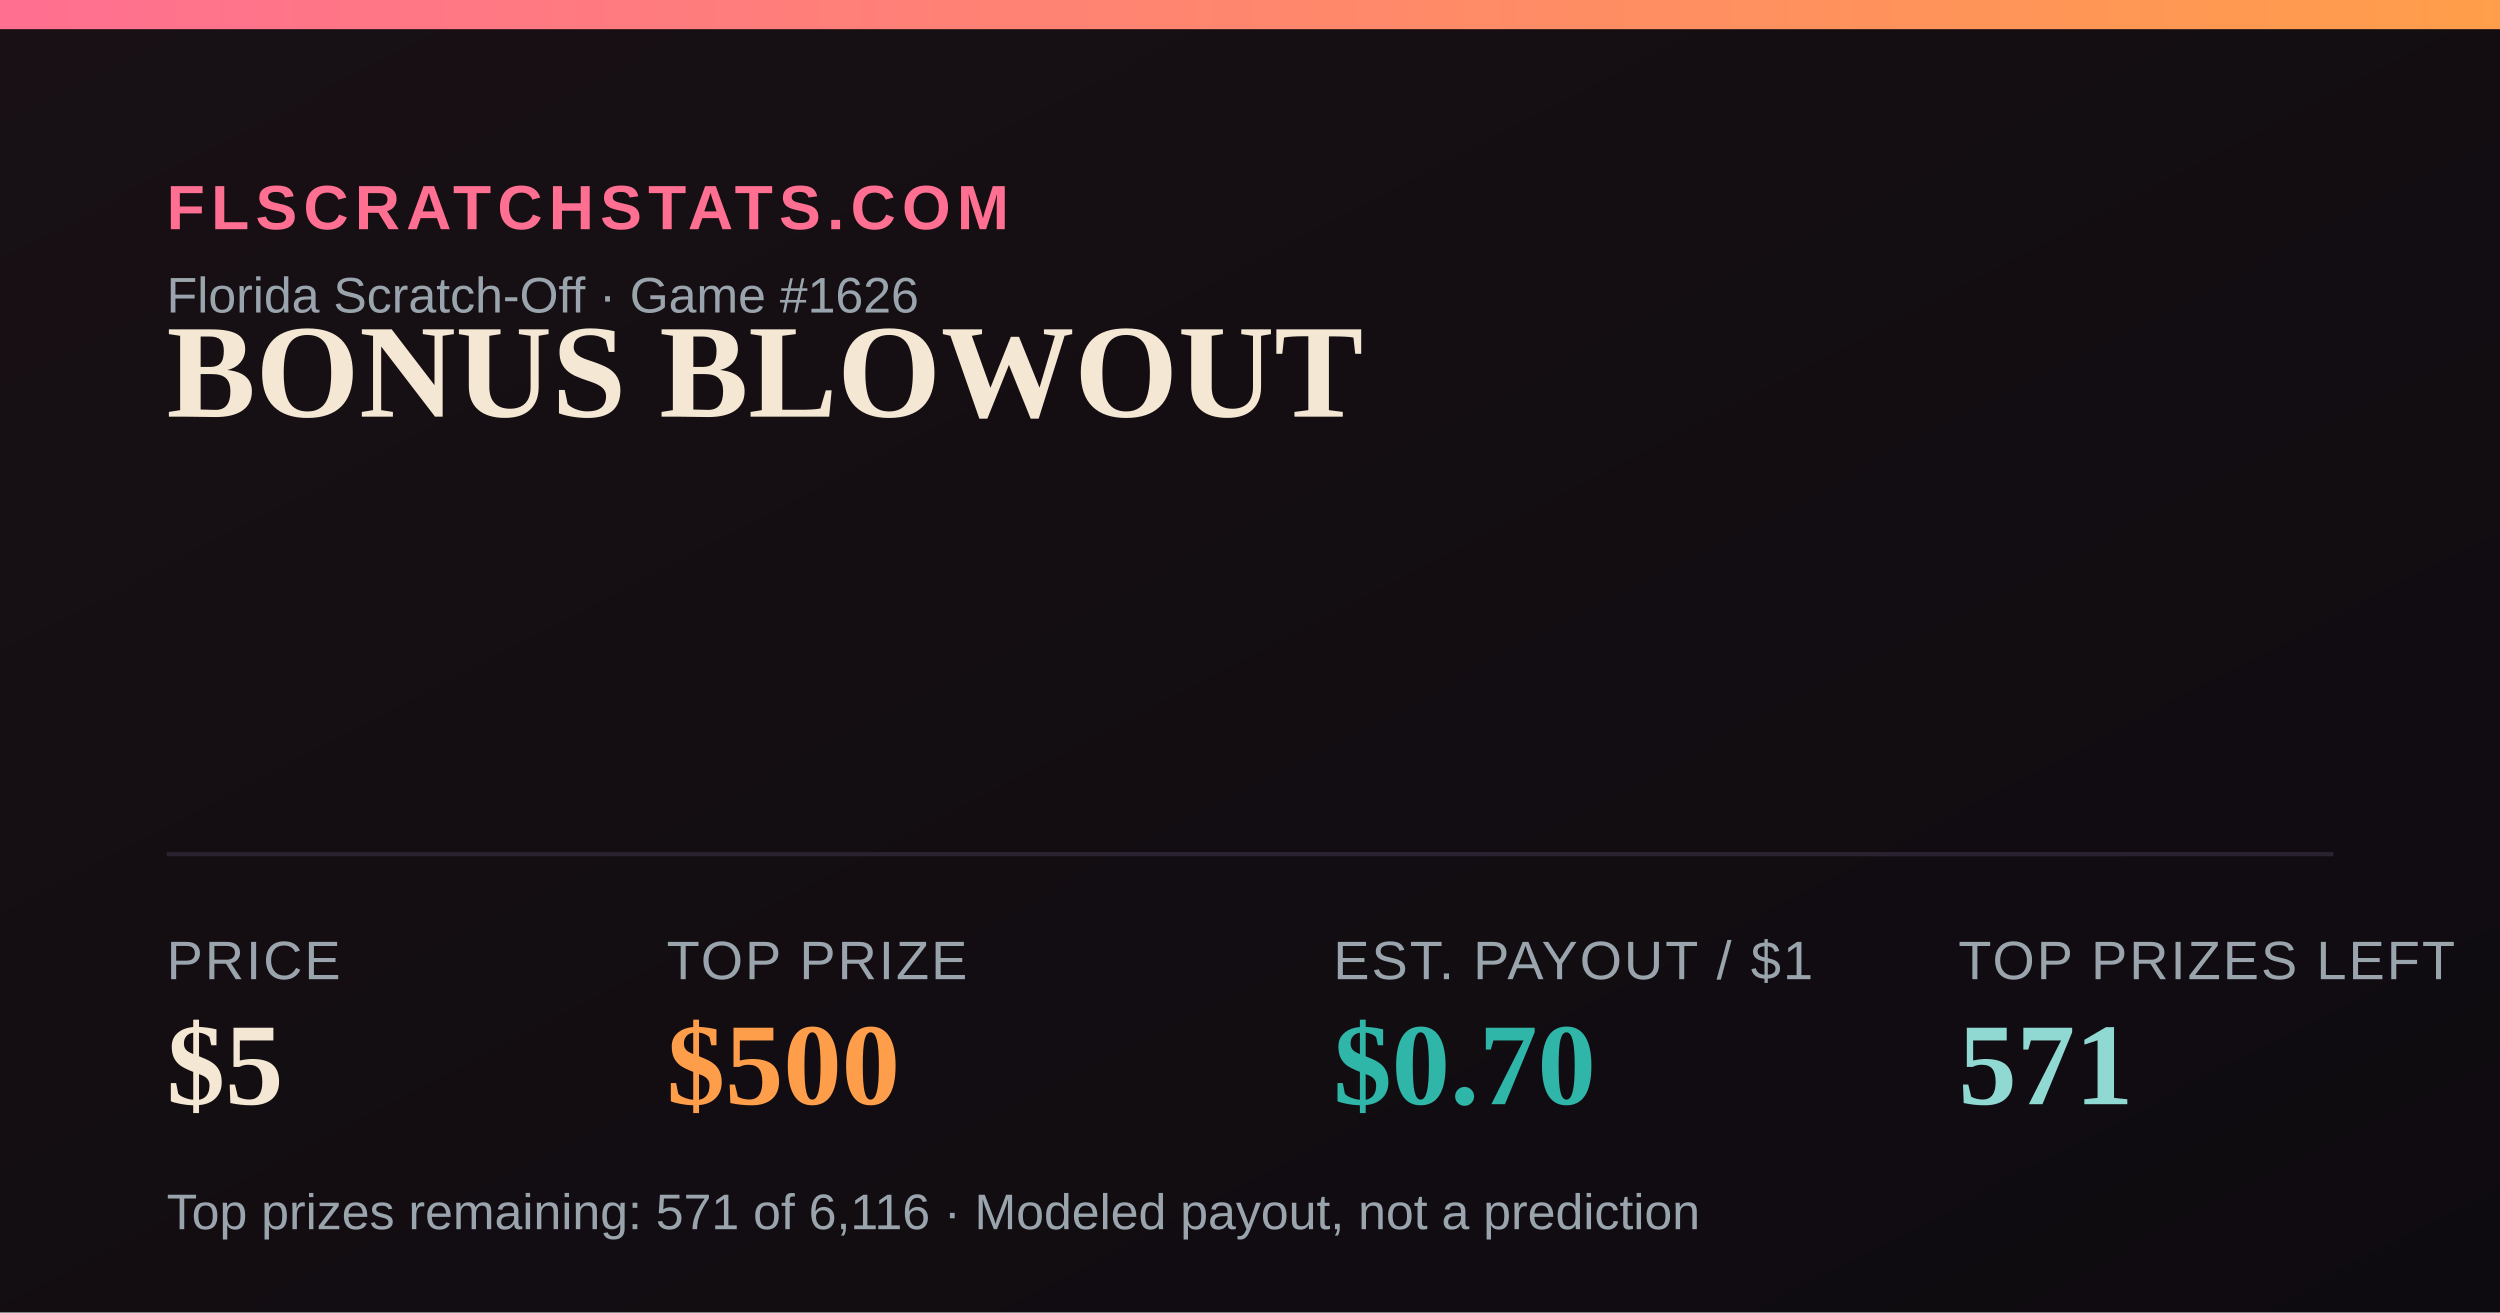
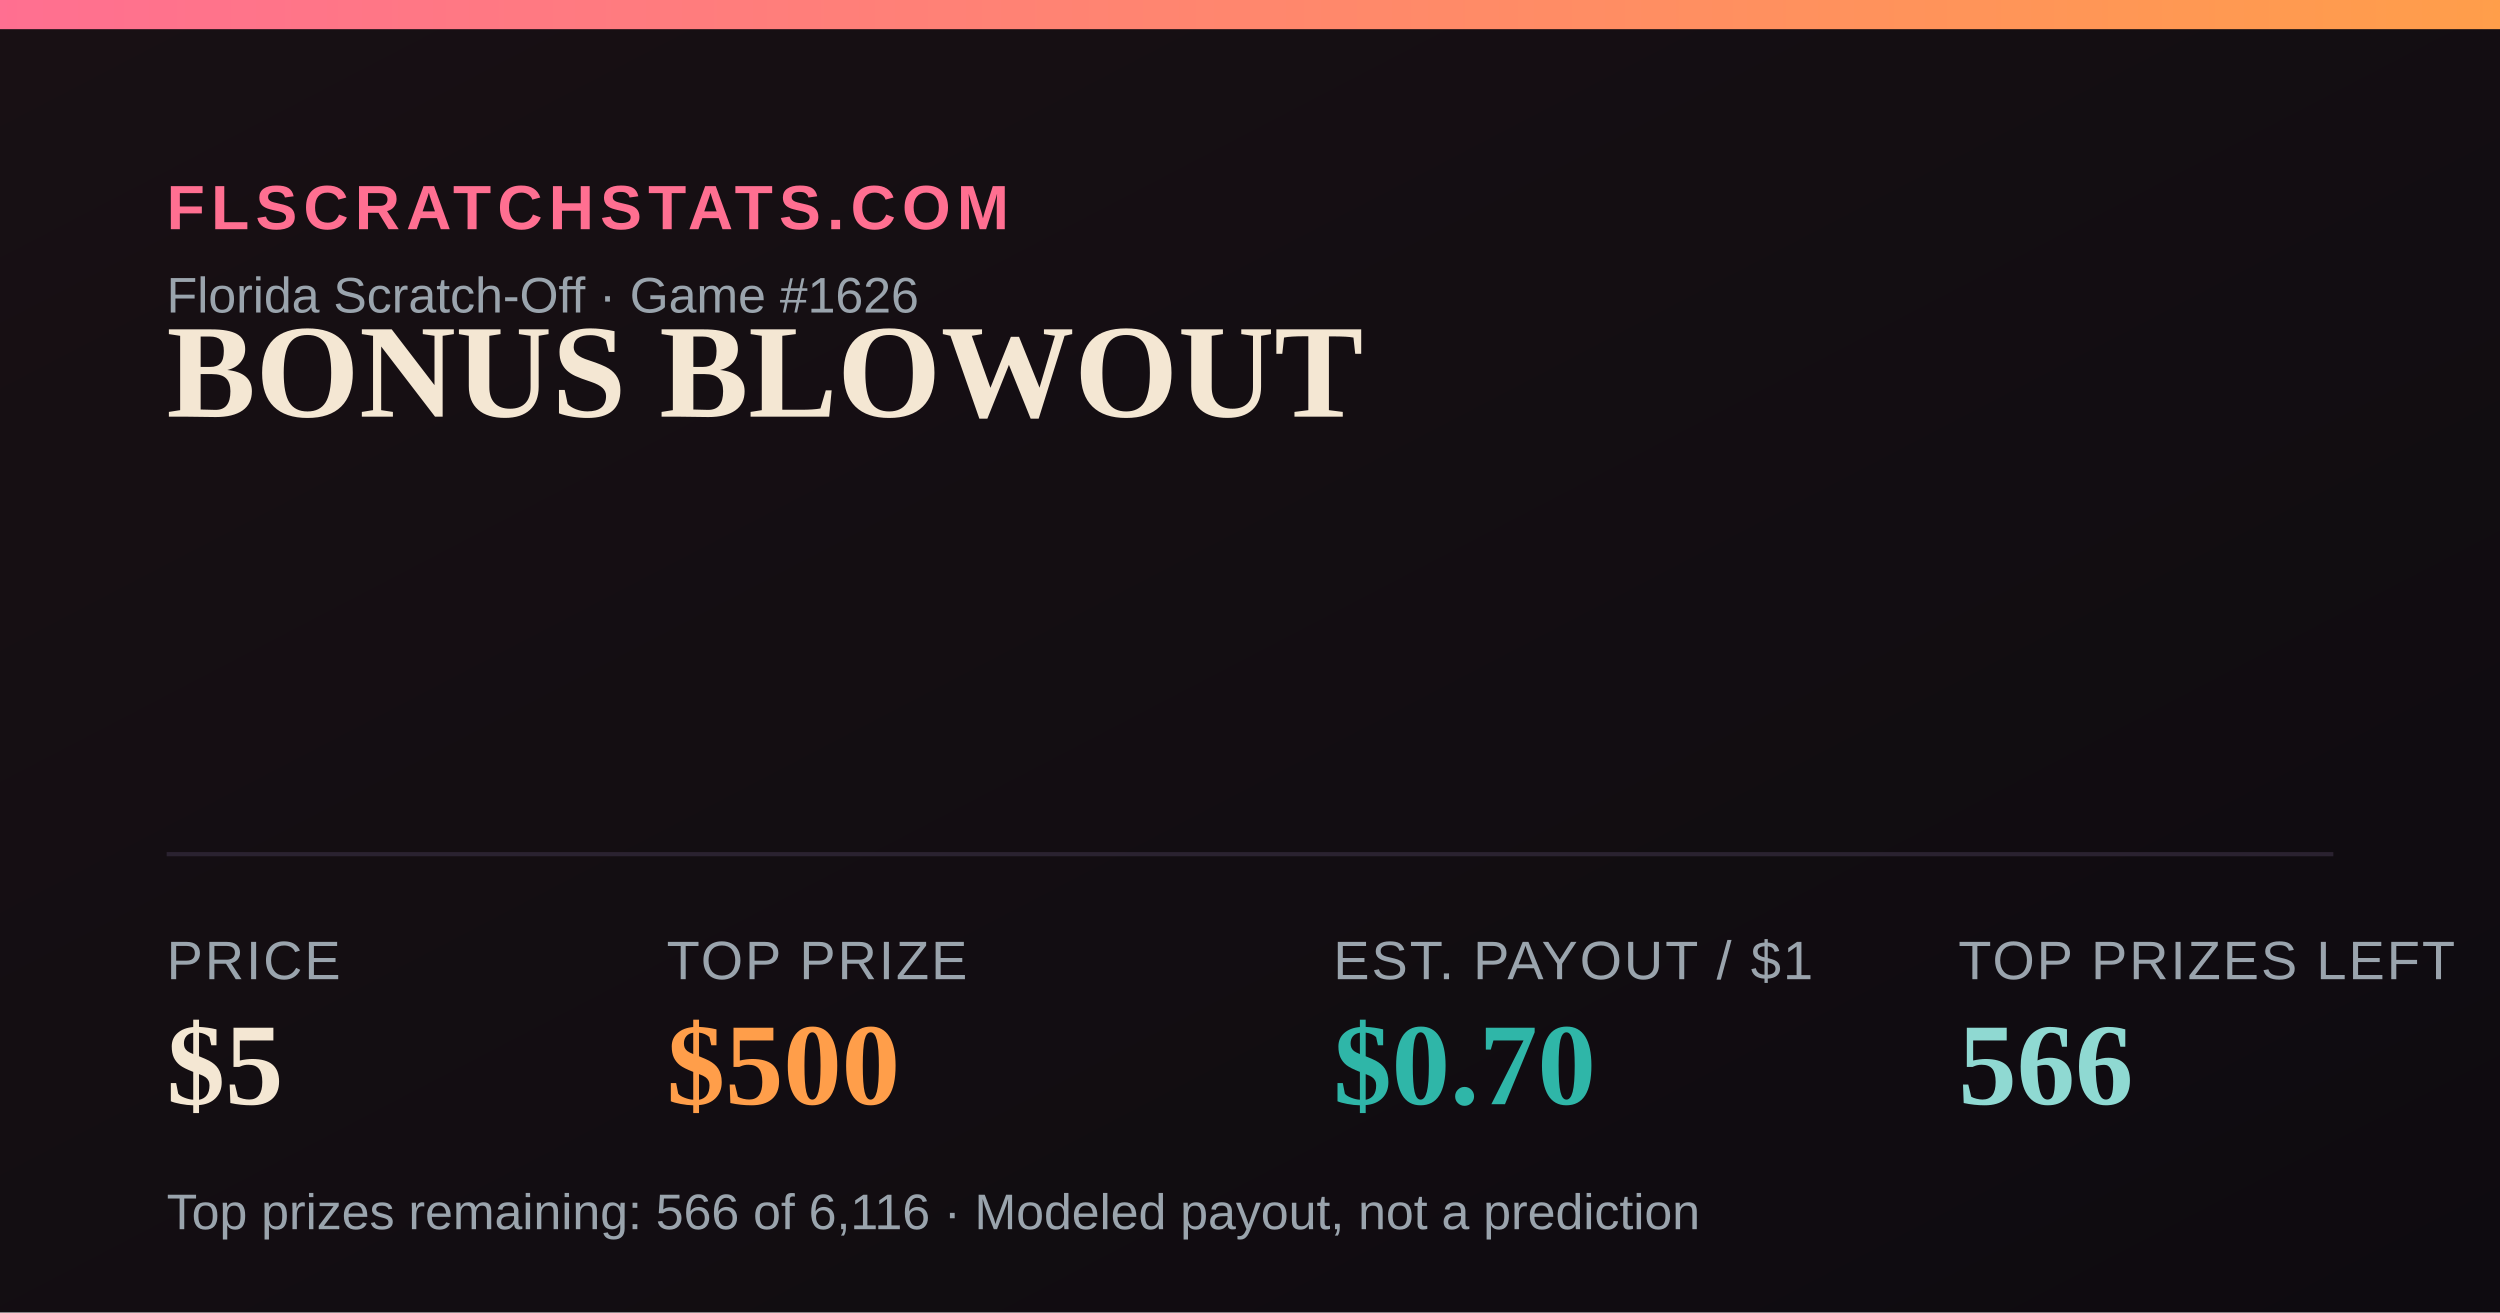
<svg xmlns="http://www.w3.org/2000/svg" width="1200" height="630" viewBox="0 0 1200 630">
  <defs>
    <linearGradient id="bg" x1="0" y1="0" x2="1" y2="1">
      <stop offset="0" stop-color="#181014" />
      <stop offset="1" stop-color="#0e0b10" />
    </linearGradient>
    <linearGradient id="accent" x1="0" y1="0" x2="1" y2="0">
      <stop offset="0" stop-color="#FF6F91" />
      <stop offset="1" stop-color="#FF9E4A" />
    </linearGradient>
  </defs>
  <rect width="1200" height="630" fill="url(#bg)" />
  <rect x="0" y="0" width="1200" height="14" fill="url(#accent)" />
  <text x="80" y="110" font-family="Arial,Helvetica,sans-serif" font-size="30" fill="#FF6F91" letter-spacing="3" font-weight="700">FLSCRATCHSTATS.COM</text>
  <text x="80" y="150" font-family="Arial,Helvetica,sans-serif" font-size="24" fill="#9aa4ad">Florida Scratch-Off · Game #1626</text>
  <text x="80" y="200" font-family="Georgia,'Times New Roman',serif" font-size="64" font-weight="700" fill="#F4E7D3">BONUS BLOWOUT</text>
  <line x1="80" y1="410" x2="1120" y2="410" stroke="#2a2230" stroke-width="2" />
  <text x="80" y="470" font-family="Arial,Helvetica,sans-serif" font-size="26" fill="#9aa4ad" letter-spacing="1">PRICE</text>
  <text x="80" y="530" font-family="Georgia,'Times New Roman',serif" font-size="56" font-weight="700" fill="#F4E7D3">$5</text>
  <text x="320" y="470" font-family="Arial,Helvetica,sans-serif" font-size="26" fill="#9aa4ad" letter-spacing="1">TOP PRIZE</text>
  <text x="320" y="530" font-family="Georgia,'Times New Roman',serif" font-size="56" font-weight="700" fill="#FF9E4A">$500</text>
  <text x="640" y="470" font-family="Arial,Helvetica,sans-serif" font-size="26" fill="#9aa4ad" letter-spacing="1">EST. PAYOUT / $1</text>
  <text x="640" y="530" font-family="Georgia,'Times New Roman',serif" font-size="56" font-weight="700" fill="#2FB6A8">$0.70</text>
  <text x="940" y="470" font-family="Arial,Helvetica,sans-serif" font-size="26" fill="#9aa4ad" letter-spacing="1">TOP PRIZES LEFT</text>
-   <text x="940" y="530" font-family="Georgia,'Times New Roman',serif" font-size="56" font-weight="700" fill="#8FD9D2">571</text>
-   <text x="80" y="590" font-family="Arial,Helvetica,sans-serif" font-size="24" fill="#9aa4ad">Top prizes remaining: 571 of 6,116 · Modeled payout, not a prediction</text>
+   <text x="940" y="530" font-family="Georgia,'Times New Roman',serif" font-size="56" font-weight="700" fill="#8FD9D2">566</text>
+   <text x="80" y="590" font-family="Arial,Helvetica,sans-serif" font-size="24" fill="#9aa4ad">Top prizes remaining: 566 of 6,116 · Modeled payout, not a prediction</text>
</svg>
